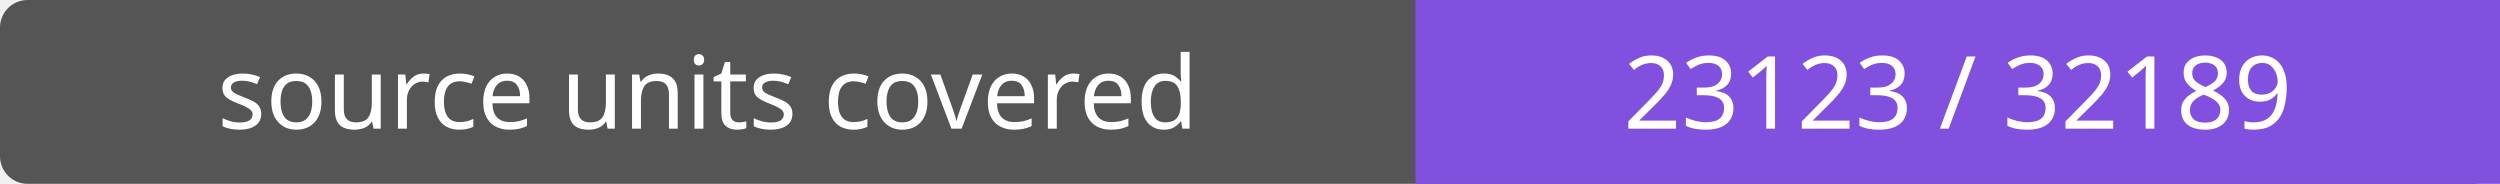
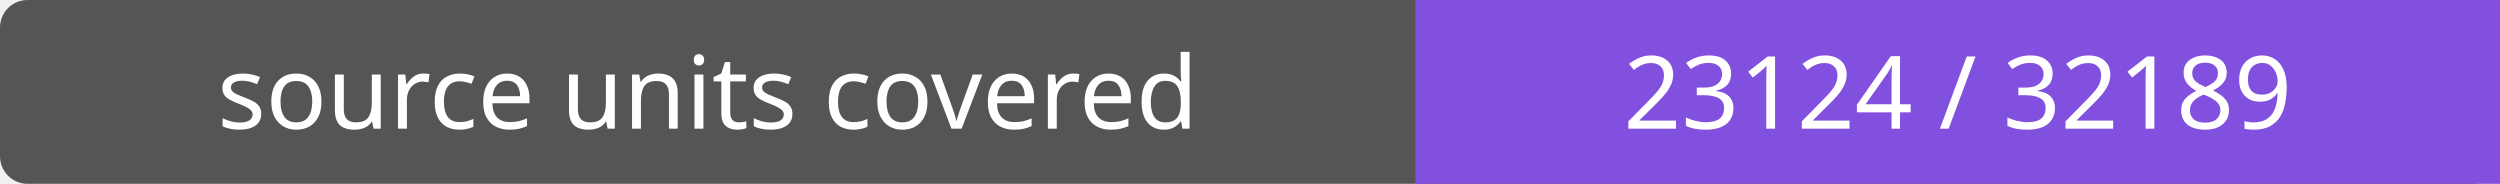
- <svg xmlns="http://www.w3.org/2000/svg" width="272" height="20" role="img" aria-label="source units covered: 23123 / 32189">
+ <svg xmlns="http://www.w3.org/2000/svg" width="272" height="20" role="img" aria-label="source units covered: 23124 / 32189">
  <rect width="272" height="20" rx="3" fill="#555" />
  <path fill="#8250df" d="M154 0h118v20H154z" />
  <g fill="#fff" text-anchor="middle" font-family="Verdana,sans-serif" font-size="11">
    <text x="77.0" y="14">source units covered</text>
-     <text x="213.0" y="14">23123 / 32189</text>
+     <text x="213.0" y="14">23124 / 32189</text>
  </g>
</svg>
